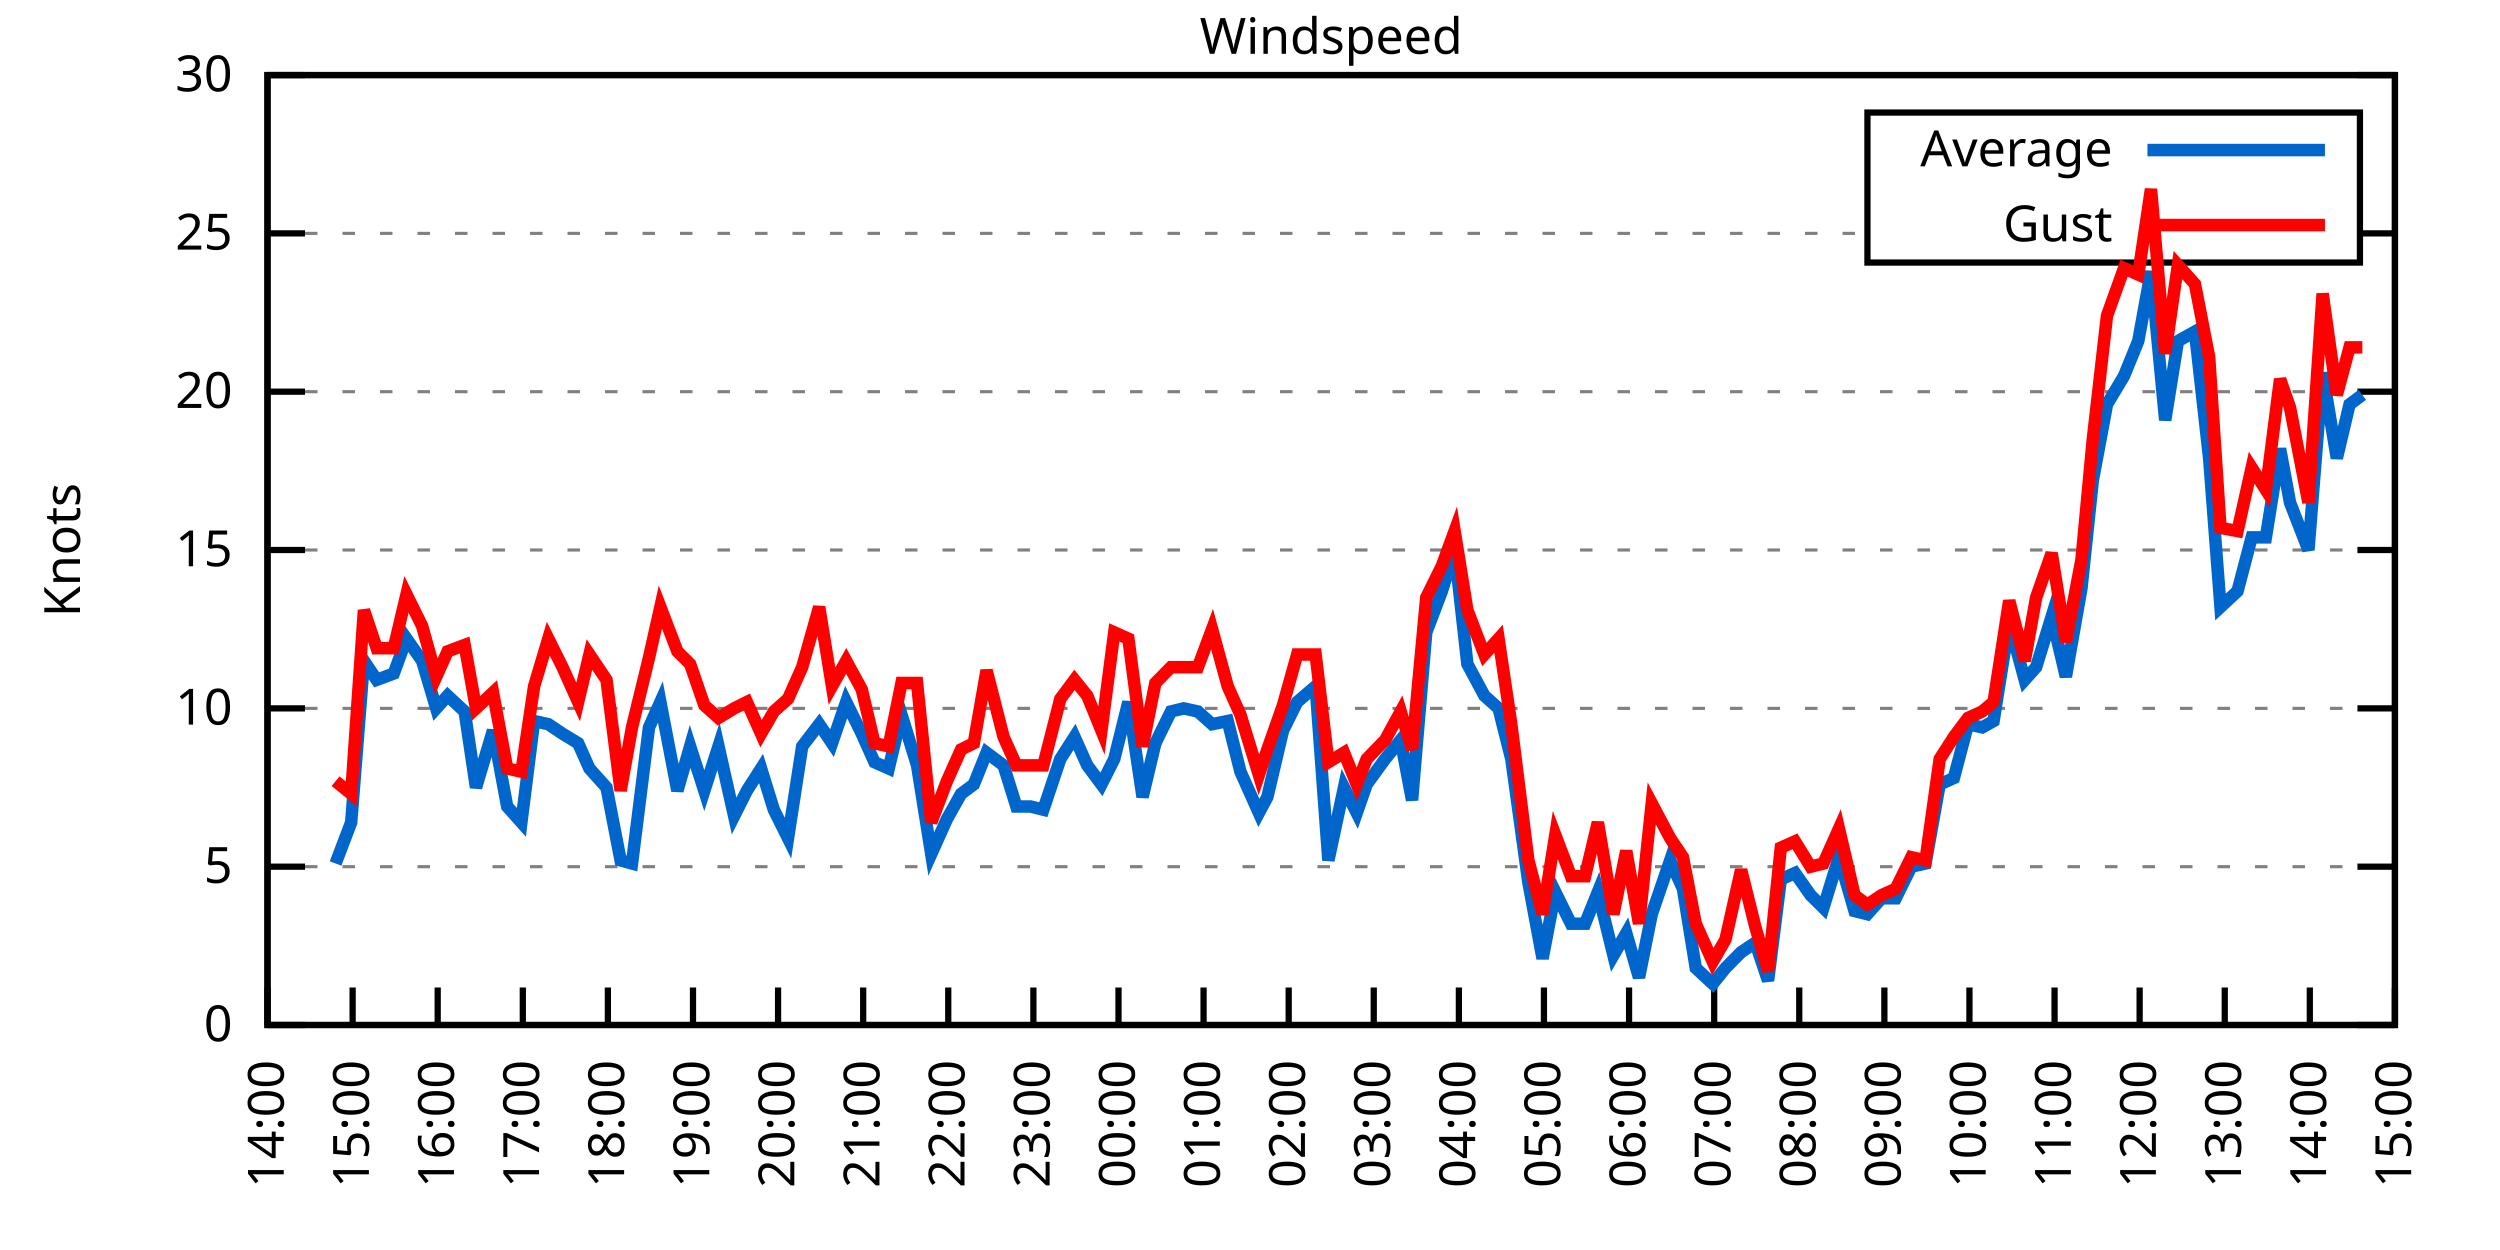
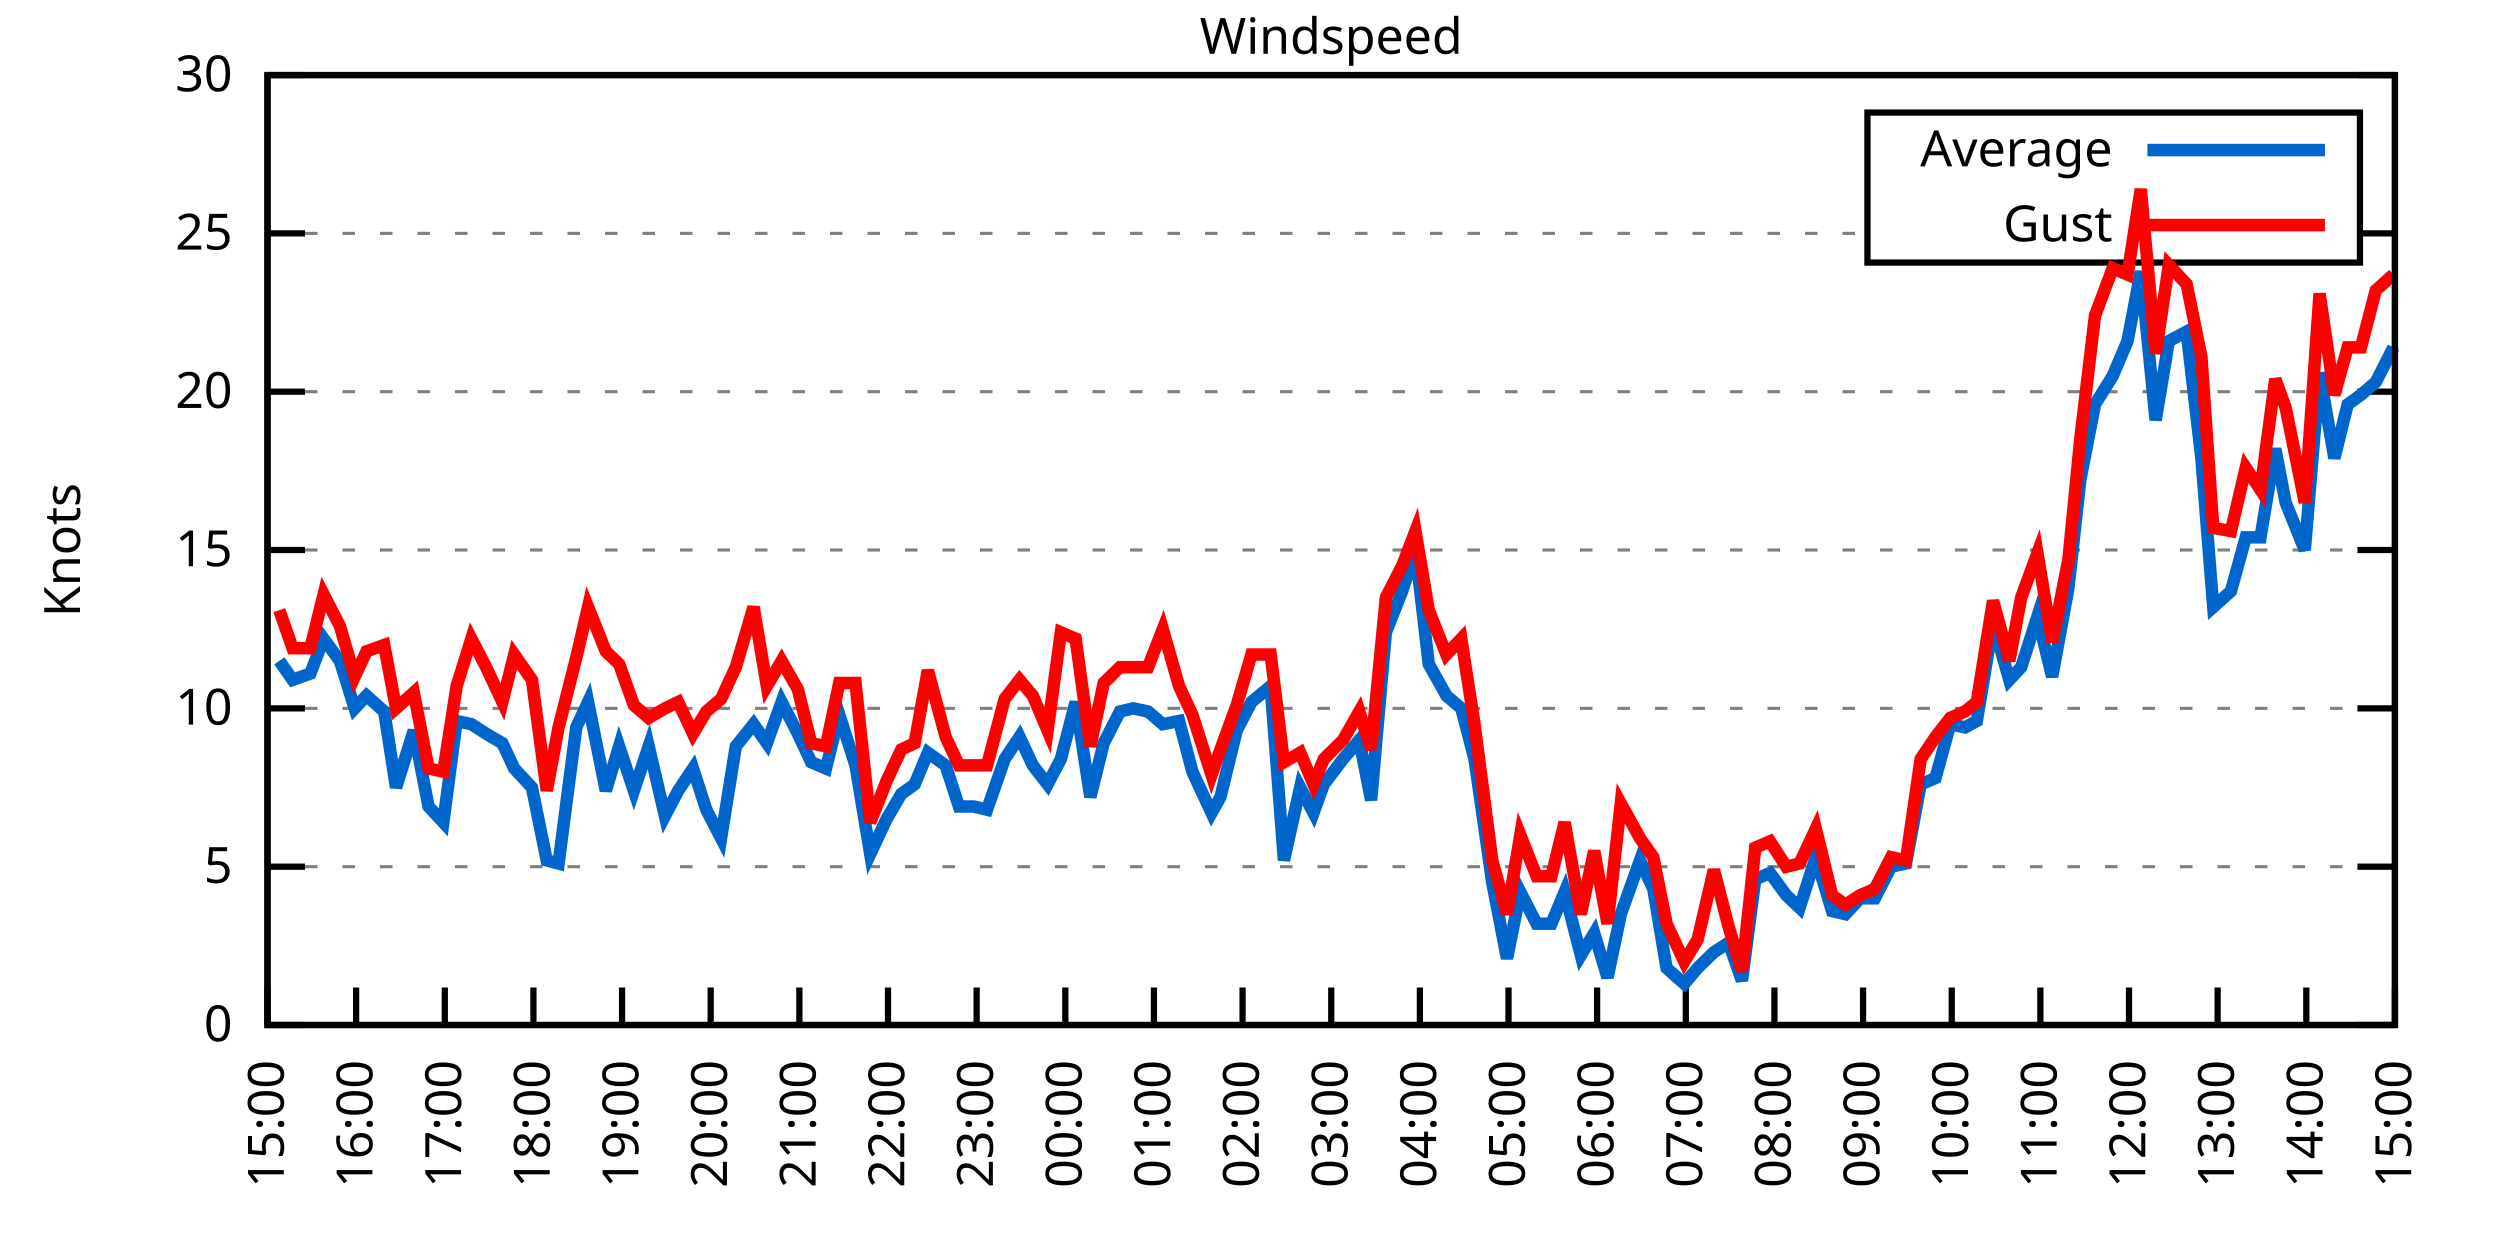
<svg xmlns="http://www.w3.org/2000/svg" xmlns:xlink="http://www.w3.org/1999/xlink" width="400" height="200" viewBox="0 0 400 200">
  <g id="gnuplot_canvas">
    <rect x="0" y="0" width="400" height="200" fill="none" />
    <defs>
      <circle id="gpDot" r="0.5" stroke-width="0.5" stroke="currentColor" />
      <path id="gpPt0" stroke-width="0.333" stroke="currentColor" d="M-1,0 h2 M0,-1 v2" />
      <path id="gpPt1" stroke-width="0.333" stroke="currentColor" d="M-1,-1 L1,1 M1,-1 L-1,1" />
      <path id="gpPt2" stroke-width="0.333" stroke="currentColor" d="M-1,0 L1,0 M0,-1 L0,1 M-1,-1 L1,1 M-1,1 L1,-1" />
      <rect id="gpPt3" stroke-width="0.333" stroke="currentColor" x="-1" y="-1" width="2" height="2" />
      <rect id="gpPt4" stroke-width="0.333" stroke="currentColor" fill="currentColor" x="-1" y="-1" width="2" height="2" />
      <circle id="gpPt5" stroke-width="0.333" stroke="currentColor" cx="0" cy="0" r="1" />
      <use xlink:href="#gpPt5" id="gpPt6" fill="currentColor" stroke="none" />
      <path id="gpPt7" stroke-width="0.333" stroke="currentColor" d="M0,-1.33 L-1.33,0.67 L1.33,0.67 z" />
      <use xlink:href="#gpPt7" id="gpPt8" fill="currentColor" stroke="none" />
      <use xlink:href="#gpPt7" id="gpPt9" stroke="currentColor" transform="rotate(180)" />
      <use xlink:href="#gpPt9" id="gpPt10" fill="currentColor" stroke="none" />
      <use xlink:href="#gpPt3" id="gpPt11" stroke="currentColor" transform="rotate(45)" />
      <use xlink:href="#gpPt11" id="gpPt12" fill="currentColor" stroke="none" />
      <path id="gpPt13" stroke-width="0.333" stroke="currentColor" d="M0,1.330 L1.265,0.411 L0.782,-1.067 L-0.782,-1.076 L-1.265,0.411 z" />
      <use xlink:href="#gpPt13" id="gpPt14" fill="currentColor" stroke="none" />
      <filter id="textbox" filterUnits="objectBoundingBox" x="0" y="0" height="1" width="1">
        <feFlood flood-color="white" flood-opacity="1" result="bgnd" />
        <feComposite in="SourceGraphic" in2="bgnd" operator="atop" />
      </filter>
      <filter id="greybox" filterUnits="objectBoundingBox" x="0" y="0" height="1" width="1">
        <feFlood flood-color="lightgrey" flood-opacity="1" result="grey" />
        <feComposite in="SourceGraphic" in2="grey" operator="atop" />
      </filter>
    </defs>
    <g fill="none" color="white" stroke="currentColor" stroke-width="1.00" stroke-linecap="butt" stroke-linejoin="miter">
</g>
    <g fill="none" color="black" stroke="currentColor" stroke-width="1.00" stroke-linecap="butt" stroke-linejoin="miter">
      <g stroke="none" shape-rendering="crispEdges">
        <polygon fill="rgb(255, 255, 255)" points="42.80,164.00 383.18,164.00 383.18,12.02 42.80,12.02 " />
      </g>
    </g>
    <g fill="none" color="black" stroke="currentColor" stroke-width="1.00" stroke-linecap="butt" stroke-linejoin="miter">
</g>
    <g fill="none" color="black" stroke="black" stroke-width="0.50" stroke-linecap="butt" stroke-linejoin="miter">
</g>
    <g fill="none" color="gray" stroke="currentColor" stroke-width="0.50" stroke-linecap="butt" stroke-linejoin="miter">
      <path stroke="gray" stroke-dasharray="2,4" class="gridline" d="M42.80,164.00 L383.19,164.00  " />
    </g>
    <g fill="none" color="gray" stroke="gray" stroke-width="1.00" stroke-linecap="butt" stroke-linejoin="miter">
</g>
    <g fill="none" color="black" stroke="currentColor" stroke-width="1.00" stroke-linecap="butt" stroke-linejoin="miter">
      <path stroke="black" d="M42.80,164.00 L48.80,164.00 M383.19,164.00 L377.19,164.00  " />
      <g transform="translate(37.20,166.60)" stroke="none" fill="black" font-family="Sans" font-size="8.00" text-anchor="end">
        <text>
          <tspan font-family="Sans"> 0</tspan>
        </text>
      </g>
    </g>
    <g fill="none" color="black" stroke="currentColor" stroke-width="1.00" stroke-linecap="butt" stroke-linejoin="miter">
</g>
    <g fill="none" color="black" stroke="black" stroke-width="0.50" stroke-linecap="butt" stroke-linejoin="miter">
</g>
    <g fill="none" color="gray" stroke="currentColor" stroke-width="0.50" stroke-linecap="butt" stroke-linejoin="miter">
      <path stroke="gray" stroke-dasharray="2,4" class="gridline" d="M42.80,138.67 L383.19,138.67  " />
    </g>
    <g fill="none" color="gray" stroke="gray" stroke-width="1.00" stroke-linecap="butt" stroke-linejoin="miter">
</g>
    <g fill="none" color="black" stroke="currentColor" stroke-width="1.00" stroke-linecap="butt" stroke-linejoin="miter">
      <path stroke="black" d="M42.80,138.67 L48.80,138.67 M383.19,138.67 L377.19,138.67  " />
      <g transform="translate(37.20,141.27)" stroke="none" fill="black" font-family="Sans" font-size="8.00" text-anchor="end">
        <text>
          <tspan font-family="Sans"> 5</tspan>
        </text>
      </g>
    </g>
    <g fill="none" color="black" stroke="currentColor" stroke-width="1.00" stroke-linecap="butt" stroke-linejoin="miter">
</g>
    <g fill="none" color="black" stroke="black" stroke-width="0.50" stroke-linecap="butt" stroke-linejoin="miter">
</g>
    <g fill="none" color="gray" stroke="currentColor" stroke-width="0.50" stroke-linecap="butt" stroke-linejoin="miter">
      <path stroke="gray" stroke-dasharray="2,4" class="gridline" d="M42.80,113.34 L383.19,113.34  " />
    </g>
    <g fill="none" color="gray" stroke="gray" stroke-width="1.00" stroke-linecap="butt" stroke-linejoin="miter">
</g>
    <g fill="none" color="black" stroke="currentColor" stroke-width="1.00" stroke-linecap="butt" stroke-linejoin="miter">
      <path stroke="black" d="M42.80,113.34 L48.80,113.34 M383.19,113.34 L377.19,113.34  " />
      <g transform="translate(37.20,115.94)" stroke="none" fill="black" font-family="Sans" font-size="8.00" text-anchor="end">
        <text>
          <tspan font-family="Sans"> 10</tspan>
        </text>
      </g>
    </g>
    <g fill="none" color="black" stroke="currentColor" stroke-width="1.00" stroke-linecap="butt" stroke-linejoin="miter">
</g>
    <g fill="none" color="black" stroke="black" stroke-width="0.50" stroke-linecap="butt" stroke-linejoin="miter">
</g>
    <g fill="none" color="gray" stroke="currentColor" stroke-width="0.50" stroke-linecap="butt" stroke-linejoin="miter">
      <path stroke="gray" stroke-dasharray="2,4" class="gridline" d="M42.80,88.00 L383.19,88.00  " />
    </g>
    <g fill="none" color="gray" stroke="gray" stroke-width="1.00" stroke-linecap="butt" stroke-linejoin="miter">
</g>
    <g fill="none" color="black" stroke="currentColor" stroke-width="1.00" stroke-linecap="butt" stroke-linejoin="miter">
      <path stroke="black" d="M42.80,88.00 L48.80,88.00 M383.19,88.00 L377.19,88.00  " />
      <g transform="translate(37.20,90.60)" stroke="none" fill="black" font-family="Sans" font-size="8.00" text-anchor="end">
        <text>
          <tspan font-family="Sans"> 15</tspan>
        </text>
      </g>
    </g>
    <g fill="none" color="black" stroke="currentColor" stroke-width="1.00" stroke-linecap="butt" stroke-linejoin="miter">
</g>
    <g fill="none" color="black" stroke="black" stroke-width="0.50" stroke-linecap="butt" stroke-linejoin="miter">
</g>
    <g fill="none" color="gray" stroke="currentColor" stroke-width="0.50" stroke-linecap="butt" stroke-linejoin="miter">
      <path stroke="gray" stroke-dasharray="2,4" class="gridline" d="M42.80,62.67 L383.19,62.67  " />
    </g>
    <g fill="none" color="gray" stroke="gray" stroke-width="1.00" stroke-linecap="butt" stroke-linejoin="miter">
</g>
    <g fill="none" color="black" stroke="currentColor" stroke-width="1.00" stroke-linecap="butt" stroke-linejoin="miter">
      <path stroke="black" d="M42.80,62.67 L48.80,62.67 M383.19,62.67 L377.19,62.67  " />
      <g transform="translate(37.20,65.27)" stroke="none" fill="black" font-family="Sans" font-size="8.00" text-anchor="end">
        <text>
          <tspan font-family="Sans"> 20</tspan>
        </text>
      </g>
    </g>
    <g fill="none" color="black" stroke="currentColor" stroke-width="1.00" stroke-linecap="butt" stroke-linejoin="miter">
</g>
    <g fill="none" color="black" stroke="black" stroke-width="0.50" stroke-linecap="butt" stroke-linejoin="miter">
</g>
    <g fill="none" color="gray" stroke="currentColor" stroke-width="0.50" stroke-linecap="butt" stroke-linejoin="miter">
      <path stroke="gray" stroke-dasharray="2,4" class="gridline" d="M42.80,37.34 L298.79,37.34 M377.59,37.34 L383.19,37.34  " />
    </g>
    <g fill="none" color="gray" stroke="gray" stroke-width="1.00" stroke-linecap="butt" stroke-linejoin="miter">
</g>
    <g fill="none" color="black" stroke="currentColor" stroke-width="1.00" stroke-linecap="butt" stroke-linejoin="miter">
      <path stroke="black" d="M42.80,37.34 L48.80,37.34 M383.19,37.34 L377.19,37.34  " />
      <g transform="translate(37.20,39.94)" stroke="none" fill="black" font-family="Sans" font-size="8.00" text-anchor="end">
        <text>
          <tspan font-family="Sans"> 25</tspan>
        </text>
      </g>
    </g>
    <g fill="none" color="black" stroke="currentColor" stroke-width="1.00" stroke-linecap="butt" stroke-linejoin="miter">
</g>
    <g fill="none" color="black" stroke="black" stroke-width="0.50" stroke-linecap="butt" stroke-linejoin="miter">
</g>
    <g fill="none" color="gray" stroke="currentColor" stroke-width="0.50" stroke-linecap="butt" stroke-linejoin="miter">
      <path stroke="gray" stroke-dasharray="2,4" class="gridline" d="M42.80,12.01 L383.19,12.01  " />
    </g>
    <g fill="none" color="gray" stroke="gray" stroke-width="1.00" stroke-linecap="butt" stroke-linejoin="miter">
</g>
    <g fill="none" color="black" stroke="currentColor" stroke-width="1.00" stroke-linecap="butt" stroke-linejoin="miter">
      <path stroke="black" d="M42.80,12.01 L48.80,12.01 M383.19,12.01 L377.19,12.01  " />
      <g transform="translate(37.20,14.61)" stroke="none" fill="black" font-family="Sans" font-size="8.00" text-anchor="end">
        <text>
          <tspan font-family="Sans"> 30</tspan>
        </text>
      </g>
    </g>
    <g fill="none" color="black" stroke="currentColor" stroke-width="1.00" stroke-linecap="butt" stroke-linejoin="miter">
      <path stroke="black" d="M42.80,164.00 L42.80,158.00  " />
      <g transform="translate(45.40,169.60) rotate(270.00)" stroke="none" fill="black" font-family="Sans" font-size="8.00" text-anchor="end">
        <text>
-           <tspan font-family="Sans">14:00</tspan>
-         </text>
-       </g>
-     </g>
-     <g fill="none" color="black" stroke="currentColor" stroke-width="1.00" stroke-linecap="butt" stroke-linejoin="miter">
-       <path stroke="black" d="M56.42,164.00 L56.42,158.00  " />
-       <g transform="translate(59.02,169.60) rotate(270.00)" stroke="none" fill="black" font-family="Sans" font-size="8.00" text-anchor="end">
-         <text>
          <tspan font-family="Sans">15:00</tspan>
        </text>
      </g>
    </g>
    <g fill="none" color="black" stroke="currentColor" stroke-width="1.00" stroke-linecap="butt" stroke-linejoin="miter">
-       <path stroke="black" d="M70.03,164.00 L70.03,158.00  " />
-       <g transform="translate(72.63,169.60) rotate(270.00)" stroke="none" fill="black" font-family="Sans" font-size="8.00" text-anchor="end">
+       <path stroke="black" d="M56.98,164.00 L56.98,158.00  " />
+       <g transform="translate(59.58,169.60) rotate(270.00)" stroke="none" fill="black" font-family="Sans" font-size="8.00" text-anchor="end">
        <text>
          <tspan font-family="Sans">16:00</tspan>
        </text>
      </g>
    </g>
    <g fill="none" color="black" stroke="currentColor" stroke-width="1.00" stroke-linecap="butt" stroke-linejoin="miter">
-       <path stroke="black" d="M83.65,164.00 L83.65,158.00  " />
-       <g transform="translate(86.25,169.60) rotate(270.00)" stroke="none" fill="black" font-family="Sans" font-size="8.00" text-anchor="end">
+       <path stroke="black" d="M71.17,164.00 L71.17,158.00  " />
+       <g transform="translate(73.77,169.60) rotate(270.00)" stroke="none" fill="black" font-family="Sans" font-size="8.00" text-anchor="end">
        <text>
          <tspan font-family="Sans">17:00</tspan>
        </text>
      </g>
    </g>
    <g fill="none" color="black" stroke="currentColor" stroke-width="1.00" stroke-linecap="butt" stroke-linejoin="miter">
-       <path stroke="black" d="M97.26,164.00 L97.26,158.00  " />
-       <g transform="translate(99.86,169.60) rotate(270.00)" stroke="none" fill="black" font-family="Sans" font-size="8.00" text-anchor="end">
+       <path stroke="black" d="M85.35,164.00 L85.35,158.00  " />
+       <g transform="translate(87.95,169.60) rotate(270.00)" stroke="none" fill="black" font-family="Sans" font-size="8.00" text-anchor="end">
        <text>
          <tspan font-family="Sans">18:00</tspan>
        </text>
      </g>
    </g>
    <g fill="none" color="black" stroke="currentColor" stroke-width="1.00" stroke-linecap="butt" stroke-linejoin="miter">
-       <path stroke="black" d="M110.88,164.00 L110.88,158.00  " />
-       <g transform="translate(113.48,169.60) rotate(270.00)" stroke="none" fill="black" font-family="Sans" font-size="8.00" text-anchor="end">
+       <path stroke="black" d="M99.53,164.00 L99.53,158.00  " />
+       <g transform="translate(102.13,169.60) rotate(270.00)" stroke="none" fill="black" font-family="Sans" font-size="8.00" text-anchor="end">
        <text>
          <tspan font-family="Sans">19:00</tspan>
        </text>
      </g>
    </g>
    <g fill="none" color="black" stroke="currentColor" stroke-width="1.00" stroke-linecap="butt" stroke-linejoin="miter">
-       <path stroke="black" d="M124.49,164.00 L124.49,158.00  " />
-       <g transform="translate(127.09,169.60) rotate(270.00)" stroke="none" fill="black" font-family="Sans" font-size="8.00" text-anchor="end">
+       <path stroke="black" d="M113.71,164.00 L113.71,158.00  " />
+       <g transform="translate(116.31,169.60) rotate(270.00)" stroke="none" fill="black" font-family="Sans" font-size="8.00" text-anchor="end">
        <text>
          <tspan font-family="Sans">20:00</tspan>
        </text>
      </g>
    </g>
    <g fill="none" color="black" stroke="currentColor" stroke-width="1.00" stroke-linecap="butt" stroke-linejoin="miter">
-       <path stroke="black" d="M138.11,164.00 L138.11,158.00  " />
-       <g transform="translate(140.71,169.60) rotate(270.00)" stroke="none" fill="black" font-family="Sans" font-size="8.00" text-anchor="end">
+       <path stroke="black" d="M127.90,164.00 L127.90,158.00  " />
+       <g transform="translate(130.50,169.60) rotate(270.00)" stroke="none" fill="black" font-family="Sans" font-size="8.00" text-anchor="end">
        <text>
          <tspan font-family="Sans">21:00</tspan>
        </text>
      </g>
    </g>
    <g fill="none" color="black" stroke="currentColor" stroke-width="1.00" stroke-linecap="butt" stroke-linejoin="miter">
-       <path stroke="black" d="M151.72,164.00 L151.72,158.00  " />
-       <g transform="translate(154.32,169.60) rotate(270.00)" stroke="none" fill="black" font-family="Sans" font-size="8.00" text-anchor="end">
+       <path stroke="black" d="M142.08,164.00 L142.08,158.00  " />
+       <g transform="translate(144.68,169.60) rotate(270.00)" stroke="none" fill="black" font-family="Sans" font-size="8.00" text-anchor="end">
        <text>
          <tspan font-family="Sans">22:00</tspan>
        </text>
      </g>
    </g>
    <g fill="none" color="black" stroke="currentColor" stroke-width="1.00" stroke-linecap="butt" stroke-linejoin="miter">
-       <path stroke="black" d="M165.34,164.00 L165.34,158.00  " />
-       <g transform="translate(167.94,169.60) rotate(270.00)" stroke="none" fill="black" font-family="Sans" font-size="8.00" text-anchor="end">
+       <path stroke="black" d="M156.26,164.00 L156.26,158.00  " />
+       <g transform="translate(158.86,169.60) rotate(270.00)" stroke="none" fill="black" font-family="Sans" font-size="8.00" text-anchor="end">
        <text>
          <tspan font-family="Sans">23:00</tspan>
        </text>
      </g>
    </g>
    <g fill="none" color="black" stroke="currentColor" stroke-width="1.00" stroke-linecap="butt" stroke-linejoin="miter">
-       <path stroke="black" d="M178.96,164.00 L178.96,158.00  " />
-       <g transform="translate(181.56,169.60) rotate(270.00)" stroke="none" fill="black" font-family="Sans" font-size="8.00" text-anchor="end">
+       <path stroke="black" d="M170.45,164.00 L170.45,158.00  " />
+       <g transform="translate(173.05,169.60) rotate(270.00)" stroke="none" fill="black" font-family="Sans" font-size="8.00" text-anchor="end">
        <text>
          <tspan font-family="Sans">00:00</tspan>
        </text>
      </g>
    </g>
    <g fill="none" color="black" stroke="currentColor" stroke-width="1.00" stroke-linecap="butt" stroke-linejoin="miter">
-       <path stroke="black" d="M192.57,164.00 L192.57,158.00  " />
-       <g transform="translate(195.17,169.60) rotate(270.00)" stroke="none" fill="black" font-family="Sans" font-size="8.00" text-anchor="end">
+       <path stroke="black" d="M184.63,164.00 L184.63,158.00  " />
+       <g transform="translate(187.23,169.60) rotate(270.00)" stroke="none" fill="black" font-family="Sans" font-size="8.00" text-anchor="end">
        <text>
          <tspan font-family="Sans">01:00</tspan>
        </text>
      </g>
    </g>
    <g fill="none" color="black" stroke="currentColor" stroke-width="1.00" stroke-linecap="butt" stroke-linejoin="miter">
-       <path stroke="black" d="M206.19,164.00 L206.19,158.00  " />
-       <g transform="translate(208.79,169.60) rotate(270.00)" stroke="none" fill="black" font-family="Sans" font-size="8.00" text-anchor="end">
+       <path stroke="black" d="M198.81,164.00 L198.81,158.00  " />
+       <g transform="translate(201.41,169.60) rotate(270.00)" stroke="none" fill="black" font-family="Sans" font-size="8.00" text-anchor="end">
        <text>
          <tspan font-family="Sans">02:00</tspan>
        </text>
      </g>
    </g>
    <g fill="none" color="black" stroke="currentColor" stroke-width="1.00" stroke-linecap="butt" stroke-linejoin="miter">
-       <path stroke="black" d="M219.80,164.00 L219.80,158.00  " />
-       <g transform="translate(222.40,169.60) rotate(270.00)" stroke="none" fill="black" font-family="Sans" font-size="8.00" text-anchor="end">
+       <path stroke="black" d="M213.00,164.00 L213.00,158.00  " />
+       <g transform="translate(215.60,169.60) rotate(270.00)" stroke="none" fill="black" font-family="Sans" font-size="8.00" text-anchor="end">
        <text>
          <tspan font-family="Sans">03:00</tspan>
        </text>
      </g>
    </g>
    <g fill="none" color="black" stroke="currentColor" stroke-width="1.00" stroke-linecap="butt" stroke-linejoin="miter">
-       <path stroke="black" d="M233.42,164.00 L233.42,158.00  " />
-       <g transform="translate(236.02,169.60) rotate(270.00)" stroke="none" fill="black" font-family="Sans" font-size="8.00" text-anchor="end">
+       <path stroke="black" d="M227.18,164.00 L227.18,158.00  " />
+       <g transform="translate(229.78,169.60) rotate(270.00)" stroke="none" fill="black" font-family="Sans" font-size="8.00" text-anchor="end">
        <text>
          <tspan font-family="Sans">04:00</tspan>
        </text>
      </g>
    </g>
    <g fill="none" color="black" stroke="currentColor" stroke-width="1.00" stroke-linecap="butt" stroke-linejoin="miter">
-       <path stroke="black" d="M247.03,164.00 L247.03,158.00  " />
-       <g transform="translate(249.63,169.60) rotate(270.00)" stroke="none" fill="black" font-family="Sans" font-size="8.00" text-anchor="end">
+       <path stroke="black" d="M241.36,164.00 L241.36,158.00  " />
+       <g transform="translate(243.96,169.60) rotate(270.00)" stroke="none" fill="black" font-family="Sans" font-size="8.00" text-anchor="end">
        <text>
          <tspan font-family="Sans">05:00</tspan>
        </text>
      </g>
    </g>
    <g fill="none" color="black" stroke="currentColor" stroke-width="1.00" stroke-linecap="butt" stroke-linejoin="miter">
-       <path stroke="black" d="M260.65,164.00 L260.65,158.00  " />
-       <g transform="translate(263.25,169.60) rotate(270.00)" stroke="none" fill="black" font-family="Sans" font-size="8.00" text-anchor="end">
+       <path stroke="black" d="M255.54,164.00 L255.54,158.00  " />
+       <g transform="translate(258.14,169.60) rotate(270.00)" stroke="none" fill="black" font-family="Sans" font-size="8.00" text-anchor="end">
        <text>
          <tspan font-family="Sans">06:00</tspan>
        </text>
      </g>
    </g>
    <g fill="none" color="black" stroke="currentColor" stroke-width="1.00" stroke-linecap="butt" stroke-linejoin="miter">
-       <path stroke="black" d="M274.27,164.00 L274.27,158.00  " />
-       <g transform="translate(276.87,169.60) rotate(270.00)" stroke="none" fill="black" font-family="Sans" font-size="8.00" text-anchor="end">
+       <path stroke="black" d="M269.73,164.00 L269.73,158.00  " />
+       <g transform="translate(272.33,169.60) rotate(270.00)" stroke="none" fill="black" font-family="Sans" font-size="8.00" text-anchor="end">
        <text>
          <tspan font-family="Sans">07:00</tspan>
        </text>
      </g>
    </g>
    <g fill="none" color="black" stroke="currentColor" stroke-width="1.00" stroke-linecap="butt" stroke-linejoin="miter">
-       <path stroke="black" d="M287.88,164.00 L287.88,158.00  " />
-       <g transform="translate(290.48,169.60) rotate(270.00)" stroke="none" fill="black" font-family="Sans" font-size="8.00" text-anchor="end">
+       <path stroke="black" d="M283.91,164.00 L283.91,158.00  " />
+       <g transform="translate(286.51,169.60) rotate(270.00)" stroke="none" fill="black" font-family="Sans" font-size="8.00" text-anchor="end">
        <text>
          <tspan font-family="Sans">08:00</tspan>
        </text>
      </g>
    </g>
    <g fill="none" color="black" stroke="currentColor" stroke-width="1.00" stroke-linecap="butt" stroke-linejoin="miter">
-       <path stroke="black" d="M301.50,164.00 L301.50,158.00  " />
-       <g transform="translate(304.10,169.60) rotate(270.00)" stroke="none" fill="black" font-family="Sans" font-size="8.00" text-anchor="end">
+       <path stroke="black" d="M298.09,164.00 L298.09,158.00  " />
+       <g transform="translate(300.69,169.60) rotate(270.00)" stroke="none" fill="black" font-family="Sans" font-size="8.00" text-anchor="end">
        <text>
          <tspan font-family="Sans">09:00</tspan>
        </text>
      </g>
    </g>
    <g fill="none" color="black" stroke="currentColor" stroke-width="1.00" stroke-linecap="butt" stroke-linejoin="miter">
-       <path stroke="black" d="M315.11,164.00 L315.11,158.00  " />
-       <g transform="translate(317.71,169.60) rotate(270.00)" stroke="none" fill="black" font-family="Sans" font-size="8.00" text-anchor="end">
+       <path stroke="black" d="M312.28,164.00 L312.28,158.00  " />
+       <g transform="translate(314.88,169.60) rotate(270.00)" stroke="none" fill="black" font-family="Sans" font-size="8.00" text-anchor="end">
        <text>
          <tspan font-family="Sans">10:00</tspan>
        </text>
      </g>
    </g>
    <g fill="none" color="black" stroke="currentColor" stroke-width="1.00" stroke-linecap="butt" stroke-linejoin="miter">
-       <path stroke="black" d="M328.73,164.00 L328.73,158.00  " />
-       <g transform="translate(331.33,169.60) rotate(270.00)" stroke="none" fill="black" font-family="Sans" font-size="8.00" text-anchor="end">
+       <path stroke="black" d="M326.46,164.00 L326.46,158.00  " />
+       <g transform="translate(329.06,169.60) rotate(270.00)" stroke="none" fill="black" font-family="Sans" font-size="8.00" text-anchor="end">
        <text>
          <tspan font-family="Sans">11:00</tspan>
        </text>
      </g>
    </g>
    <g fill="none" color="black" stroke="currentColor" stroke-width="1.00" stroke-linecap="butt" stroke-linejoin="miter">
-       <path stroke="black" d="M342.34,164.00 L342.34,158.00  " />
-       <g transform="translate(344.94,169.60) rotate(270.00)" stroke="none" fill="black" font-family="Sans" font-size="8.00" text-anchor="end">
+       <path stroke="black" d="M340.64,164.00 L340.64,158.00  " />
+       <g transform="translate(343.24,169.60) rotate(270.00)" stroke="none" fill="black" font-family="Sans" font-size="8.00" text-anchor="end">
        <text>
          <tspan font-family="Sans">12:00</tspan>
        </text>
      </g>
    </g>
    <g fill="none" color="black" stroke="currentColor" stroke-width="1.00" stroke-linecap="butt" stroke-linejoin="miter">
-       <path stroke="black" d="M355.96,164.00 L355.96,158.00  " />
-       <g transform="translate(358.56,169.60) rotate(270.00)" stroke="none" fill="black" font-family="Sans" font-size="8.00" text-anchor="end">
+       <path stroke="black" d="M354.82,164.00 L354.82,158.00  " />
+       <g transform="translate(357.42,169.60) rotate(270.00)" stroke="none" fill="black" font-family="Sans" font-size="8.00" text-anchor="end">
        <text>
          <tspan font-family="Sans">13:00</tspan>
        </text>
      </g>
    </g>
    <g fill="none" color="black" stroke="currentColor" stroke-width="1.00" stroke-linecap="butt" stroke-linejoin="miter">
-       <path stroke="black" d="M369.57,164.00 L369.57,158.00  " />
-       <g transform="translate(372.17,169.60) rotate(270.00)" stroke="none" fill="black" font-family="Sans" font-size="8.00" text-anchor="end">
+       <path stroke="black" d="M369.01,164.00 L369.01,158.00  " />
+       <g transform="translate(371.61,169.60) rotate(270.00)" stroke="none" fill="black" font-family="Sans" font-size="8.00" text-anchor="end">
        <text>
          <tspan font-family="Sans">14:00</tspan>
        </text>
      </g>
    </g>
    <g fill="none" color="black" stroke="currentColor" stroke-width="1.00" stroke-linecap="butt" stroke-linejoin="miter">
      <path stroke="black" d="M383.19,164.00 L383.19,158.00  " />
      <g transform="translate(385.79,169.60) rotate(270.00)" stroke="none" fill="black" font-family="Sans" font-size="8.00" text-anchor="end">
        <text>
          <tspan font-family="Sans">15:00</tspan>
        </text>
      </g>
    </g>
    <g fill="none" color="black" stroke="currentColor" stroke-width="1.00" stroke-linecap="butt" stroke-linejoin="miter">
</g>
    <g fill="none" color="black" stroke="currentColor" stroke-width="1.00" stroke-linecap="butt" stroke-linejoin="miter">
      <path stroke="black" d="M42.80,12.01 L42.80,164.00 L383.19,164.00 L383.19,12.01 L42.80,12.01 Z  " />
    </g>
    <g fill="none" color="black" stroke="currentColor" stroke-width="1.00" stroke-linecap="butt" stroke-linejoin="miter">
</g>
    <g fill="none" color="black" stroke="currentColor" stroke-width="1.00" stroke-linecap="butt" stroke-linejoin="miter">
      <path stroke="black" d="M298.79,42.01 L298.79,18.01 L377.59,18.01 L377.59,42.01 L298.79,42.01 Z  " />
    </g>
    <g id="Windspeed_plot_1">
      <g fill="none" color="white" stroke="black" stroke-width="2.00" stroke-linecap="butt" stroke-linejoin="miter">
</g>
      <g fill="none" color="black" stroke="currentColor" stroke-width="2.00" stroke-linecap="butt" stroke-linejoin="miter">
        <g transform="translate(337.99,26.61)" stroke="none" fill="black" font-family="Sans" font-size="8.00" text-anchor="end">
          <text>
            <tspan font-family="Sans">Average</tspan>
          </text>
        </g>
      </g>
      <g fill="none" color="black" stroke="currentColor" stroke-width="2.00" stroke-linecap="butt" stroke-linejoin="miter">
-         <path stroke="rgb(  0, 102, 204)" d="M343.59,24.01 L371.99,24.01 M53.69,138.16 L56.19,131.58 L58.23,105.74 L60.27,108.78 L63.00,107.76 L65.04,102.19   L67.54,105.74 L69.80,113.34 L71.62,111.31 L74.34,113.84 L76.16,126.00 L78.88,116.88 L81.15,129.04 L83.42,131.58   L85.46,115.36 L87.73,115.87 L90.00,117.39 L92.50,118.91 L94.31,122.96 L97.04,126.00 L99.30,137.66 L101.12,138.16   L103.84,116.38 L105.66,112.32 L108.38,126.51 L110.42,119.42 L112.69,126.51 L114.96,119.42 L117.46,130.56 L119.50,126.51   L121.77,122.96 L123.81,129.55 L126.08,134.11 L128.35,119.42 L131.07,115.87 L133.12,118.91 L135.39,112.32 L137.88,117.39   L139.92,121.95 L142.19,122.96 L144.24,114.35 L146.73,122.46 L149.00,136.64 L151.50,131.07 L153.77,127.02 L155.81,125.50   L157.85,120.43 L160.57,122.46 L162.62,129.04 L164.89,129.04 L166.93,129.55 L169.65,121.44 L171.92,117.90 L173.96,122.46   L176.23,125.50 L178.28,121.44 L180.54,112.32 L182.81,127.52 L184.86,118.91 L187.35,113.84 L189.39,113.34 L191.66,113.84   L193.93,115.87 L196.43,115.36 L198.47,123.47 L201.42,130.06 L202.78,127.52 L205.28,116.88 L207.55,112.32 L210.50,109.79   L212.54,137.66 L215.04,126.00 L217.08,130.06 L218.67,125.50 L221.62,121.44 L224.11,118.40 L225.93,128.03 L228.20,101.18   L230.70,94.59 L232.74,88.00 L234.78,106.24 L237.50,111.31 L239.77,113.34 L241.81,121.44 L244.54,141.20 L246.81,153.36   L248.85,142.72 L251.35,147.79 L253.61,147.79 L255.66,142.72 L258.15,152.85 L260.20,149.31 L262.24,156.40 L264.28,146.27   L267.23,137.66 L269.27,142.21 L271.32,154.88 L274.04,157.41 L276.08,154.88 L278.58,152.35 L280.85,150.83 L282.89,156.91   L284.93,140.69 L287.20,139.68 L289.70,143.23 L291.74,145.25 L294.23,137.15 L296.73,145.76 L298.77,146.27 L301.04,143.73   L303.31,143.73 L305.81,138.67 L308.08,138.16 L310.35,125.50 L312.62,124.48 L314.89,115.87 L317.15,116.38 L318.97,115.36   L321.47,99.66 L323.96,108.78 L325.78,106.75 L328.27,98.64 L330.54,108.27 L333.04,94.08 L334.85,76.86 L337.12,64.70   L339.85,60.14 L342.12,54.57 L344.16,43.42 L346.43,67.23 L348.47,54.57 L351.19,53.05 L353.46,73.31 L355.28,97.12   L358.00,94.59 L360.27,85.98 L362.54,85.98 L364.81,71.79 L366.40,80.41 L369.35,88.00 L371.62,59.63 L373.89,73.31   L375.93,64.70 L377.97,63.18  " />
+         <path stroke="rgb(  0, 102, 204)" d="M343.59,24.01 L371.99,24.01 M44.69,105.74 L46.82,108.78 L49.66,107.76 L51.78,102.19 L54.38,105.74 L56.75,113.34   L58.64,111.31 L61.47,113.84 L63.37,126.00 L66.20,116.88 L68.57,129.04 L70.93,131.58 L73.06,115.36 L75.42,115.87   L77.78,117.39 L80.38,118.91 L82.28,122.96 L85.11,126.00 L87.48,137.66 L89.37,138.16 L92.20,116.38 L94.09,112.32   L96.93,126.51 L99.06,119.42 L101.42,126.51 L103.79,119.42 L106.39,130.56 L108.51,126.51 L110.88,122.96 L113.01,129.55   L115.37,134.11 L117.73,119.42 L120.57,115.87 L122.70,118.91 L125.06,112.32 L127.66,117.39 L129.79,121.95 L132.15,122.96   L134.28,114.35 L136.88,122.46 L139.24,136.64 L141.84,131.07 L144.21,127.02 L146.34,125.50 L148.46,120.43 L151.30,122.46   L153.43,129.04 L155.79,129.04 L157.92,129.55 L160.75,121.44 L163.12,117.90 L165.25,122.46 L167.61,125.50 L169.74,121.44   L172.10,112.32 L174.46,127.52 L176.59,118.91 L179.19,113.84 L181.32,113.34 L183.68,113.84 L186.05,115.87 L188.65,115.36   L190.78,123.47 L193.85,130.06 L195.27,127.52 L197.87,116.88 L200.23,112.32 L203.30,109.79 L205.43,137.66 L208.03,126.00   L210.16,130.06 L211.81,125.50 L214.89,121.44 L217.49,118.40 L219.38,128.03 L221.74,101.18 L224.34,94.59 L226.47,88.00   L228.60,106.24 L231.43,111.31 L233.80,113.34 L235.92,121.44 L238.76,141.20 L241.12,153.36 L243.25,142.72 L245.85,147.79   L248.22,147.79 L250.34,142.72 L252.94,152.85 L255.07,149.31 L257.20,156.40 L259.33,146.27 L262.40,137.66 L264.53,142.21   L266.65,154.88 L269.49,157.41 L271.62,154.88 L274.22,152.35 L276.58,150.83 L278.71,156.91 L280.84,140.69 L283.20,139.68   L285.80,143.23 L287.93,145.25 L290.53,137.15 L293.13,145.76 L295.26,146.27 L297.62,143.73 L299.98,143.73 L302.58,138.67   L304.95,138.16 L307.31,125.50 L309.68,124.48 L312.04,115.87 L314.40,116.38 L316.29,115.36 L318.89,99.66 L321.49,108.78   L323.39,106.75 L325.99,98.64 L328.35,108.27 L330.95,94.08 L332.84,76.86 L335.20,64.70 L338.04,60.14 L340.40,54.57   L342.53,43.42 L344.90,67.23 L347.02,54.57 L349.86,53.05 L352.22,73.31 L354.12,97.12 L356.95,94.59 L359.32,85.98   L361.68,85.98 L364.04,71.79 L365.70,80.41 L368.77,88.00 L371.13,59.63 L373.50,73.31 L375.63,64.70 L377.75,63.18   L380.12,61.15 L382.95,55.58  " />
      </g>
    </g>
    <g id="Windspeed_plot_2">
      <g fill="none" color="black" stroke="currentColor" stroke-width="2.00" stroke-linecap="butt" stroke-linejoin="miter">
        <g transform="translate(337.99,38.61)" stroke="none" fill="black" font-family="Sans" font-size="8.00" text-anchor="end">
          <text>
            <tspan font-family="Sans">Gust</tspan>
          </text>
        </g>
      </g>
      <g fill="none" color="black" stroke="currentColor" stroke-width="2.00" stroke-linecap="butt" stroke-linejoin="miter">
-         <path stroke="rgb(255,   0,   0)" d="M343.59,36.01 L371.99,36.01 M53.69,124.99 L56.19,127.02 L58.23,97.63 L60.27,103.71 L63.00,103.71 L65.04,95.10   L67.54,100.16 L69.80,108.27 L71.62,104.22 L74.34,103.20 L76.16,113.34 L78.88,110.80 L81.15,122.96 L83.42,123.47   L85.46,109.79 L87.73,102.19 L90.00,106.75 L92.50,112.32 L94.31,104.72 L97.04,108.78 L99.30,126.51 L101.12,116.38   L103.84,105.23 L105.66,97.12 L108.38,104.22 L110.42,106.24 L112.69,112.83 L114.96,114.86 L117.46,113.34 L119.50,112.32   L121.77,117.39 L123.81,113.84 L126.08,111.82 L128.35,106.75 L131.07,97.12 L133.12,109.79 L135.39,105.74 L137.88,110.30   L139.92,118.91 L142.19,119.42 L144.24,109.28 L146.73,109.28 L149.00,131.58 L151.50,124.99 L153.77,119.92 L155.81,118.91   L157.85,107.26 L160.57,117.90 L162.62,122.46 L164.89,122.46 L166.93,122.46 L169.65,111.82 L171.92,108.78 L173.96,111.31   L176.23,116.88 L178.28,101.18 L180.54,102.19 L182.81,119.42 L184.86,109.28 L187.35,106.75 L189.39,106.75 L191.66,106.75   L193.93,100.67 L196.43,109.79 L198.47,114.35 L201.42,123.98 L202.78,119.92 L205.28,112.83 L207.55,104.72 L210.50,104.72   L212.54,121.95 L215.04,120.43 L217.08,125.50 L218.67,121.44 L221.62,118.40 L224.11,113.84 L225.93,119.92 L228.20,95.60   L230.70,90.54 L232.74,84.97 L234.78,97.63 L237.50,104.72 L239.77,102.19 L241.81,115.87 L244.54,137.66 L246.81,146.27   L248.85,133.60 L251.35,140.19 L253.61,140.19 L255.66,131.58 L258.15,146.27 L260.20,136.14 L262.24,147.79 L264.28,128.54   L267.23,134.11 L269.27,137.15 L271.32,147.79 L274.04,153.87 L276.08,150.32 L278.58,139.17 L280.85,148.29 L282.89,155.39   L284.93,135.63 L287.20,134.62 L289.70,138.67 L291.74,138.16 L294.23,132.59 L296.73,143.23 L298.77,144.75 L301.04,143.23   L303.31,142.21 L305.81,137.15 L308.08,137.66 L310.35,121.44 L312.62,117.90 L314.89,114.86 L317.15,113.84 L318.97,112.32   L321.47,96.11 L323.96,105.74 L325.78,95.60 L328.27,88.51 L330.54,102.70 L333.04,89.52 L334.85,70.27 L337.12,50.51   L339.85,42.91 L342.12,43.93 L344.16,30.25 L346.43,56.59 L348.47,42.41 L351.19,45.45 L353.46,57.10 L355.28,84.46   L358.00,84.97 L360.27,74.83 L362.54,78.38 L364.81,60.65 L366.40,65.21 L369.35,80.41 L371.62,46.97 L373.89,63.18   L375.93,55.58 L377.97,55.58  " />
+         <path stroke="rgb(255,   0,   0)" d="M343.59,36.01 L371.99,36.01 M44.69,97.63 L46.82,103.71 L49.66,103.71 L51.78,95.10 L54.38,100.16 L56.75,108.27   L58.64,104.22 L61.47,103.20 L63.37,113.34 L66.20,110.80 L68.57,122.96 L70.93,123.47 L73.06,109.79 L75.42,102.19   L77.78,106.75 L80.38,112.32 L82.28,104.72 L85.11,108.78 L87.48,126.51 L89.37,116.38 L92.20,105.23 L94.09,97.12   L96.93,104.22 L99.06,106.24 L101.42,112.83 L103.79,114.86 L106.39,113.34 L108.51,112.32 L110.88,117.39 L113.01,113.84   L115.37,111.82 L117.73,106.75 L120.57,97.12 L122.70,109.79 L125.06,105.74 L127.66,110.30 L129.79,118.91 L132.15,119.42   L134.28,109.28 L136.88,109.28 L139.24,131.58 L141.84,124.99 L144.21,119.92 L146.34,118.91 L148.46,107.26 L151.30,117.90   L153.43,122.46 L155.79,122.46 L157.92,122.46 L160.75,111.82 L163.12,108.78 L165.25,111.31 L167.61,116.88 L169.74,101.18   L172.10,102.19 L174.46,119.42 L176.59,109.28 L179.19,106.75 L181.32,106.75 L183.68,106.75 L186.05,100.67 L188.65,109.79   L190.78,114.35 L193.85,123.98 L195.27,119.92 L197.87,112.83 L200.23,104.72 L203.30,104.72 L205.43,121.95 L208.03,120.43   L210.16,125.50 L211.81,121.44 L214.89,118.40 L217.49,113.84 L219.38,119.92 L221.74,95.60 L224.34,90.54 L226.47,84.97   L228.60,97.63 L231.43,104.72 L233.80,102.19 L235.92,115.87 L238.76,137.66 L241.12,146.27 L243.25,133.60 L245.85,140.19   L248.22,140.19 L250.34,131.58 L252.94,146.27 L255.07,136.14 L257.20,147.79 L259.33,128.54 L262.40,134.11 L264.53,137.15   L266.65,147.79 L269.49,153.87 L271.62,150.32 L274.22,139.17 L276.58,148.29 L278.71,155.39 L280.84,135.63 L283.20,134.62   L285.80,138.67 L287.93,138.16 L290.53,132.59 L293.13,143.23 L295.26,144.75 L297.62,143.23 L299.98,142.21 L302.58,137.15   L304.95,137.66 L307.31,121.44 L309.68,117.90 L312.04,114.86 L314.40,113.84 L316.29,112.32 L318.89,96.11 L321.49,105.74   L323.39,95.60 L325.99,88.51 L328.35,102.70 L330.95,89.52 L332.84,70.27 L335.20,50.51 L338.04,42.91 L340.40,43.93   L342.53,30.25 L344.90,56.59 L347.02,42.41 L349.86,45.45 L352.22,57.10 L354.12,84.46 L356.95,84.97 L359.32,74.83   L361.68,78.38 L364.04,60.65 L365.70,65.21 L368.77,80.41 L371.13,46.97 L373.50,63.18 L375.63,55.58 L377.75,55.58   L380.12,46.46 L382.95,43.93  " />
      </g>
    </g>
    <g fill="none" color="black" stroke="currentColor" stroke-width="2.00" stroke-linecap="butt" stroke-linejoin="miter">
</g>
    <g fill="none" color="black" stroke="black" stroke-width="1.00" stroke-linecap="butt" stroke-linejoin="miter">
</g>
    <g fill="none" color="black" stroke="currentColor" stroke-width="1.00" stroke-linecap="butt" stroke-linejoin="miter">
      <path stroke="black" d="M42.80,12.01 L42.80,164.00 L383.19,164.00 L383.19,12.01 L42.80,12.01 Z  " />
      <g transform="translate(12.80,88.01) rotate(270.00)" stroke="none" fill="black" font-family="Sans" font-size="8.00" text-anchor="middle">
        <text>
          <tspan font-family="Sans">Knots</tspan>
        </text>
      </g>
    </g>
    <g fill="none" color="black" stroke="currentColor" stroke-width="1.00" stroke-linecap="butt" stroke-linejoin="miter">
</g>
    <g fill="none" color="black" stroke="currentColor" stroke-width="1.00" stroke-linecap="butt" stroke-linejoin="miter">
      <g transform="translate(212.99,8.61)" stroke="none" fill="black" font-family="Sans" font-size="8.00" text-anchor="middle">
        <text>
          <tspan font-family="Sans">Windspeed</tspan>
        </text>
      </g>
    </g>
    <g fill="none" color="black" stroke="currentColor" stroke-width="1.00" stroke-linecap="butt" stroke-linejoin="miter">
</g>
  </g>
</svg>
